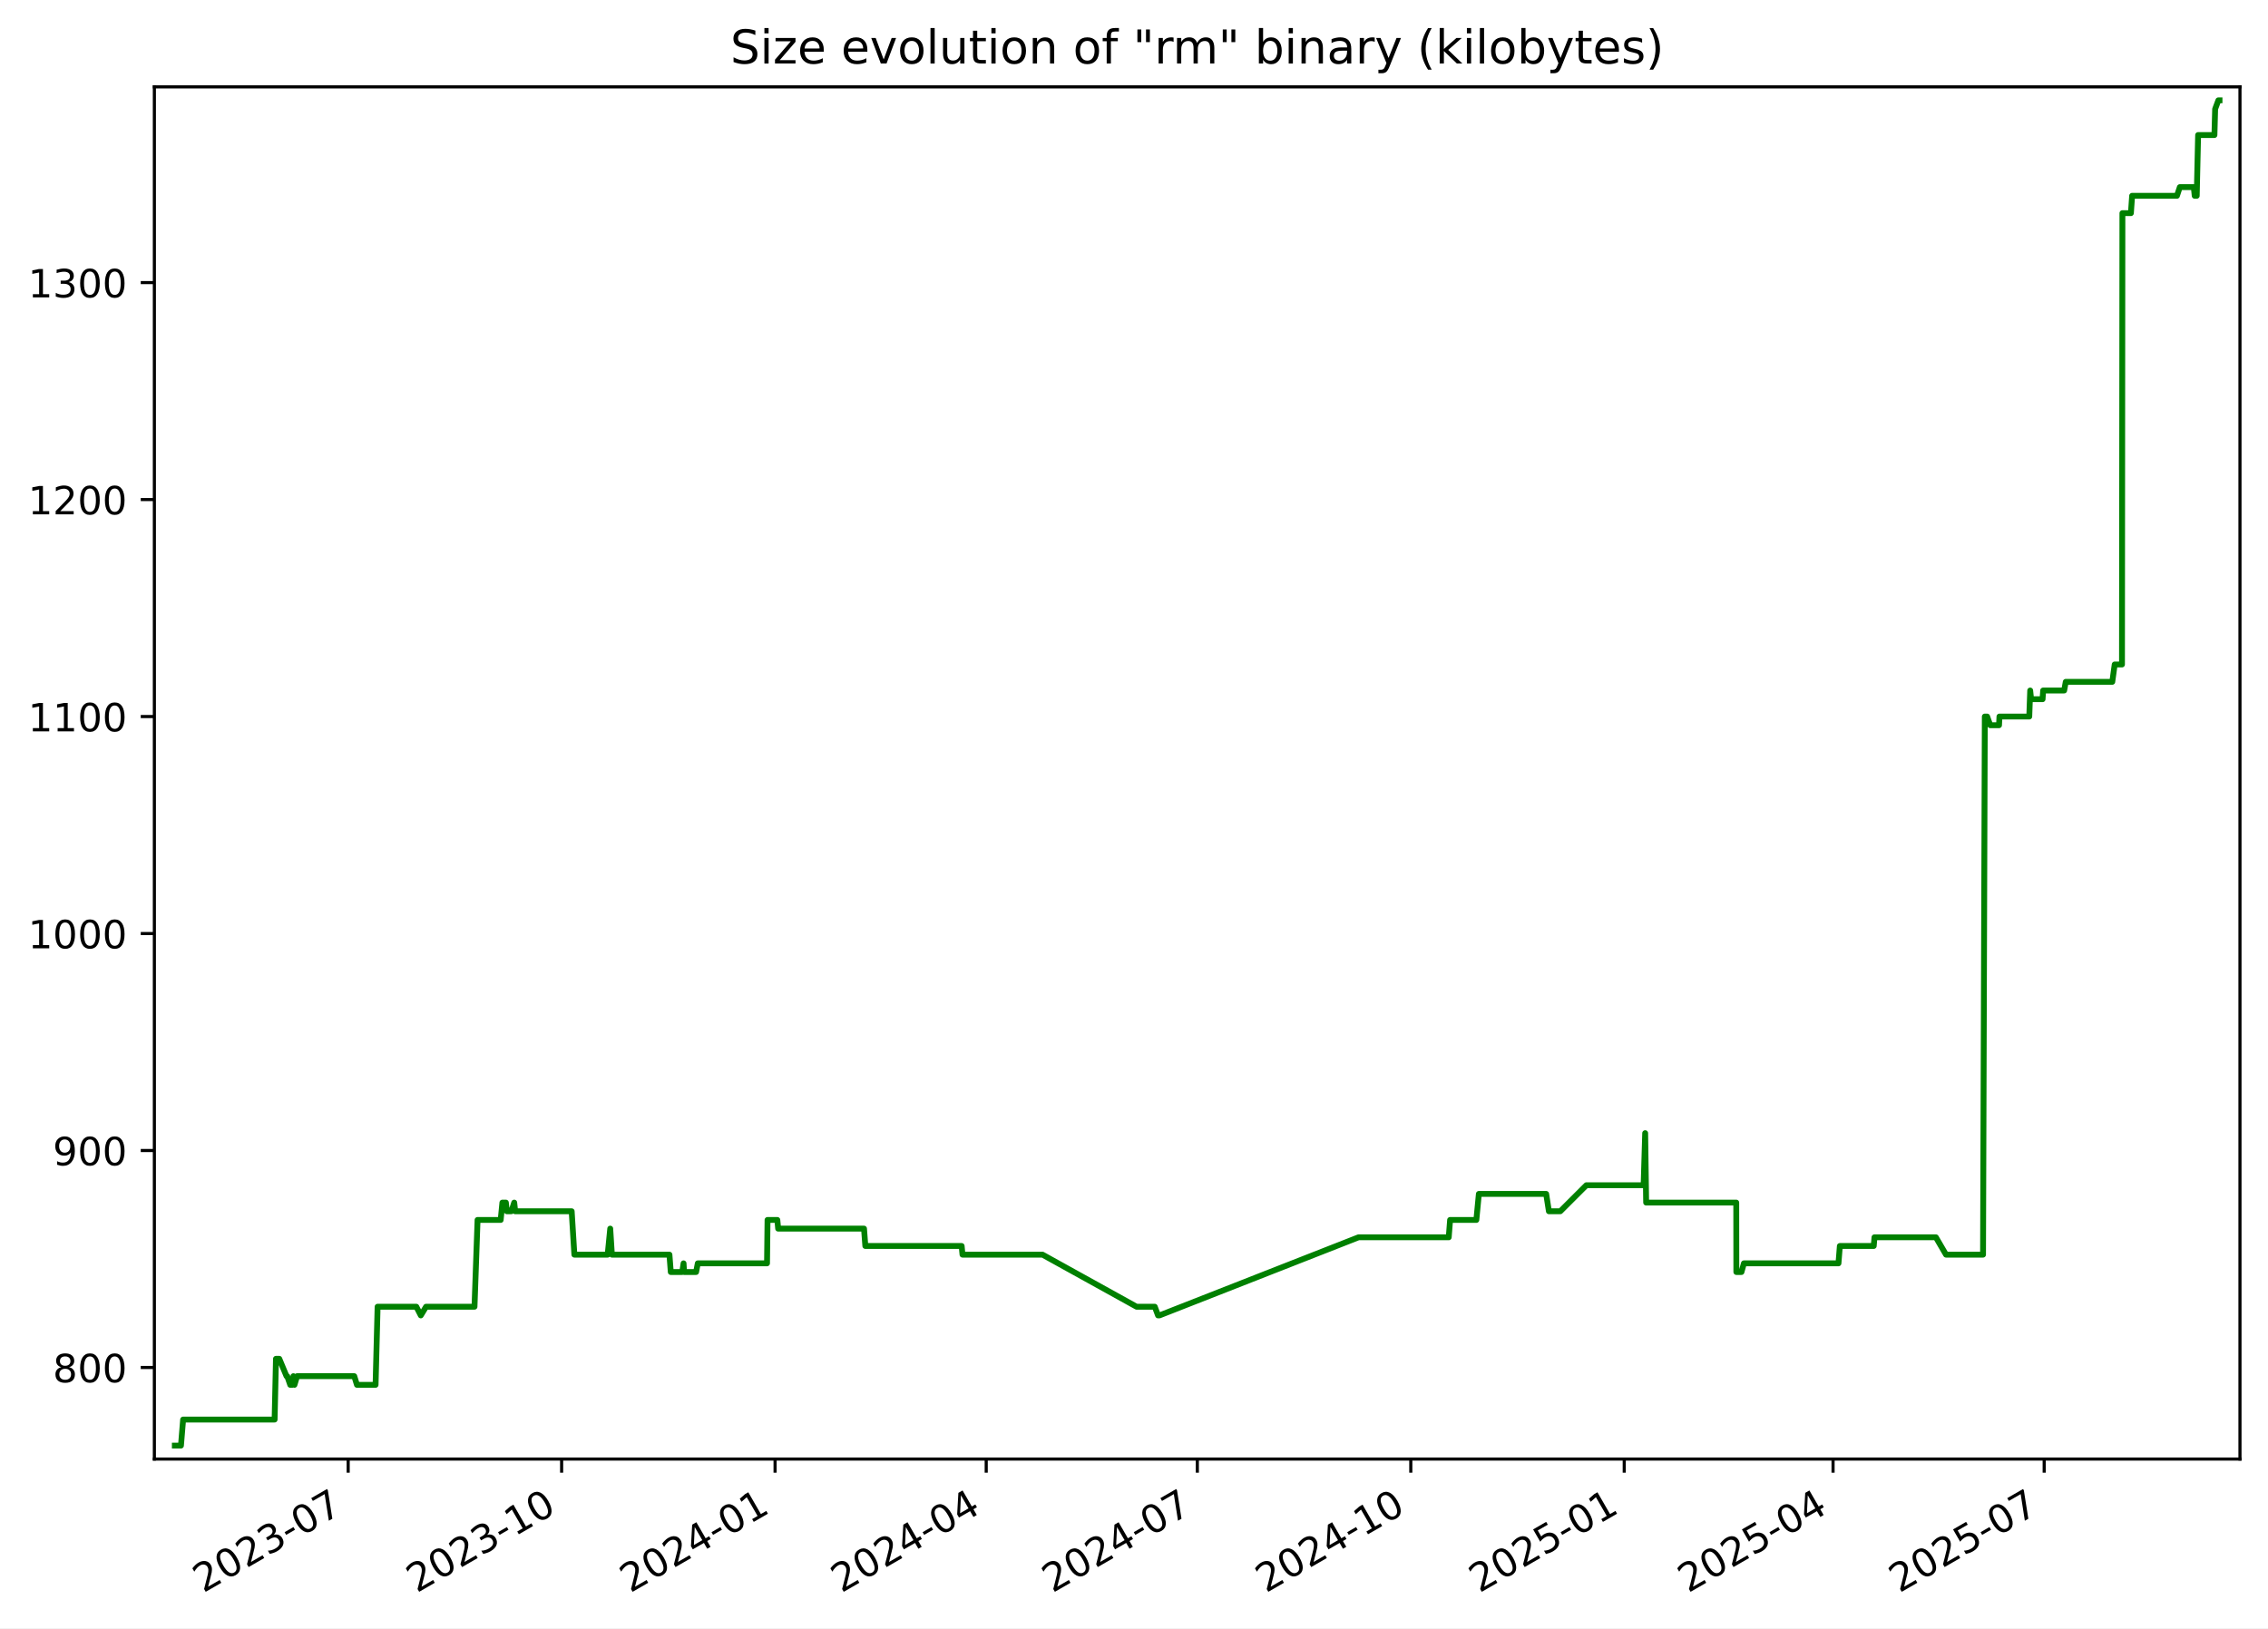
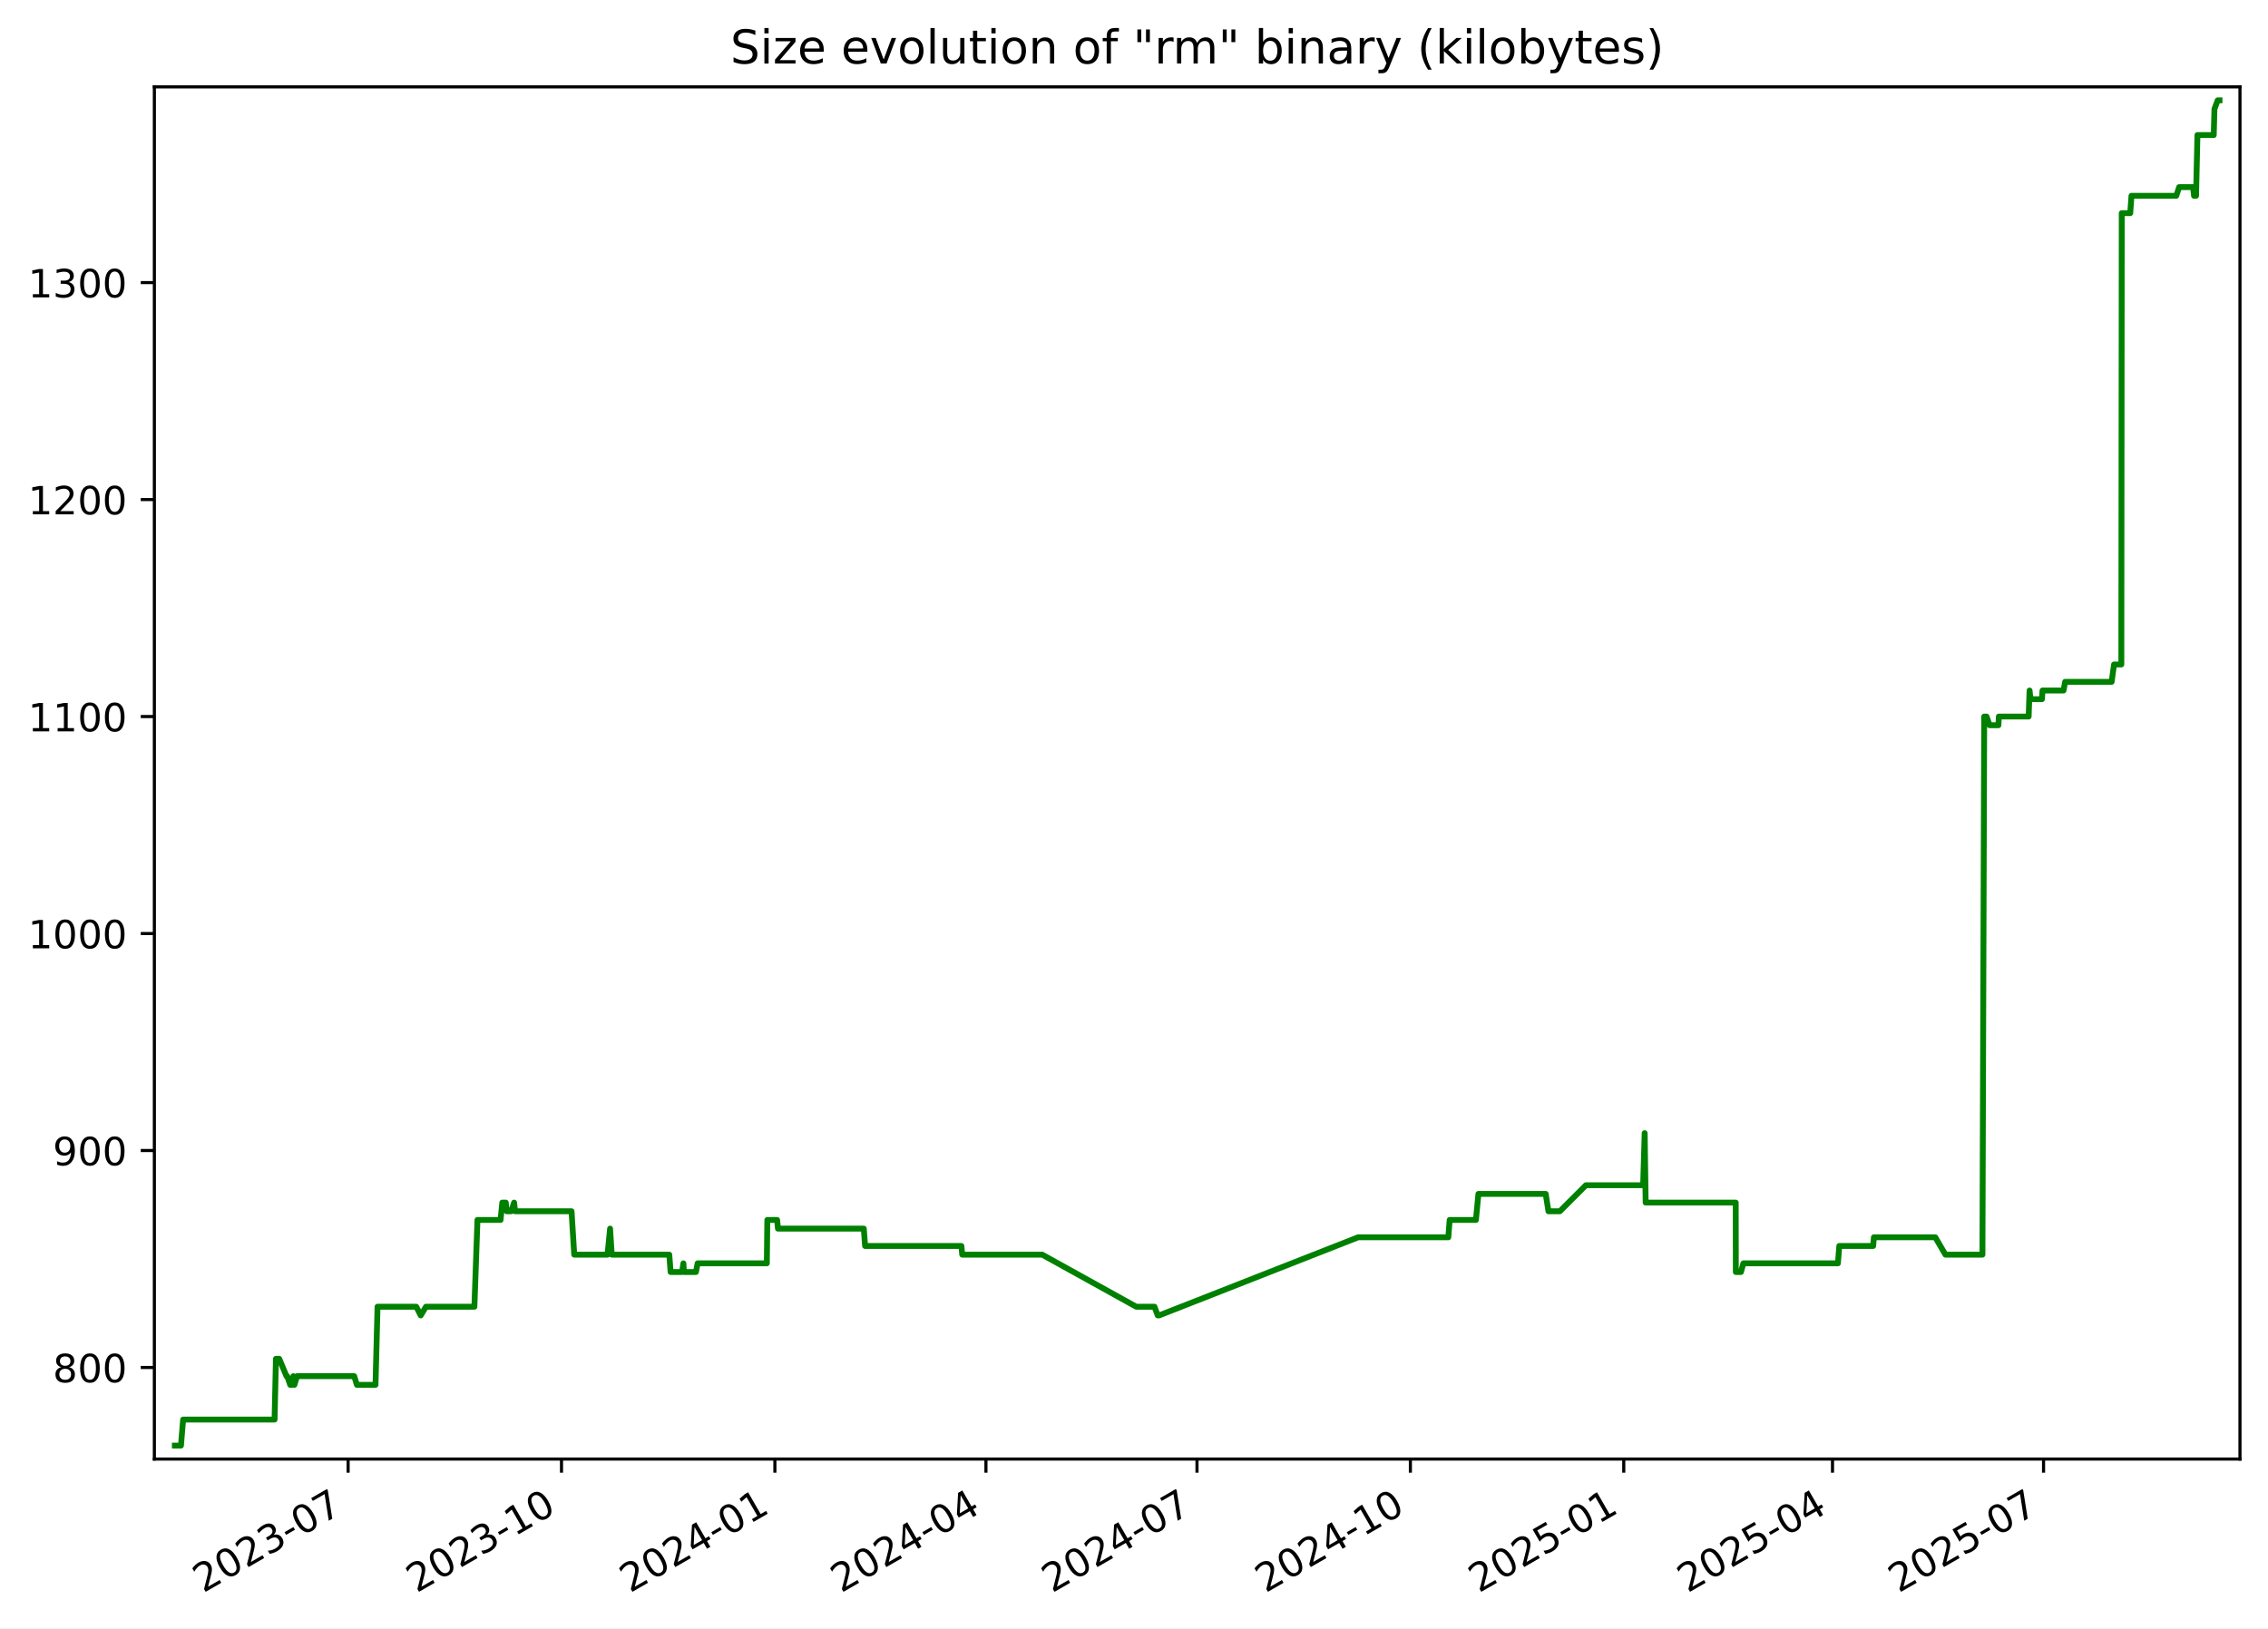
<svg xmlns="http://www.w3.org/2000/svg" xmlns:xlink="http://www.w3.org/1999/xlink" width="582.53pt" height="418.303pt" viewBox="0 0 582.53 418.303" version="1.1">
  <defs>
    <style type="text/css">*{stroke-linejoin: round; stroke-linecap: butt}</style>
  </defs>
  <g id="figure_1">
    <g id="patch_1">
      <path d="M -0 418.303  L 582.53 418.303  L 582.53 0  L -0 0  z " style="fill: #ffffff" />
    </g>
    <g id="axes_1">
      <g id="patch_2">
        <path d="M 39.65 374.83  L 575.33 374.83  L 575.33 22.318  L 39.65 22.318  z " style="fill: #ffffff" />
      </g>
      <g id="matplotlib.axis_1">
        <g id="xtick_1">
          <g id="line2d_1">
            <defs>
-               <path id="me00468f990" d="M 0 0  L 0 3.5  " style="stroke: #000000; stroke-width: 0.8" />
+               <path id="me34fbdc26d" d="M 0 0  L 0 3.5  " style="stroke: #000000; stroke-width: 0.8" />
            </defs>
            <g>
-               <use xlink:href="#me00468f990" x="89.429" y="374.83" style="stroke: #000000; stroke-width: 0.8" />
+               <use xlink:href="#me34fbdc26d" x="89.414" y="374.83" style="stroke: #000000; stroke-width: 0.8" />
            </g>
          </g>
          <g id="text_1">
-             <g transform="translate(52.20406 409.302) rotate(-30) scale(0.1 -0.1)">
+             <g transform="translate(52.18914 409.302) rotate(-30) scale(0.1 -0.1)">
              <defs>
                <path id="DejaVuSans-32" d="M 1228 531  L 3431 531  L 3431 0  L 469 0  L 469 531  Q 828 903 1448 1529  Q 2069 2156 2228 2338  Q 2531 2678 2651 2914  Q 2772 3150 2772 3378  Q 2772 3750 2511 3984  Q 2250 4219 1831 4219  Q 1534 4219 1204 4116  Q 875 4013 500 3803  L 500 4441  Q 881 4594 1212 4672  Q 1544 4750 1819 4750  Q 2544 4750 2975 4387  Q 3406 4025 3406 3419  Q 3406 3131 3298 2873  Q 3191 2616 2906 2266  Q 2828 2175 2409 1742  Q 1991 1309 1228 531  z " transform="scale(0.015625)" />
                <path id="DejaVuSans-30" d="M 2034 4250  Q 1547 4250 1301 3770  Q 1056 3291 1056 2328  Q 1056 1369 1301 889  Q 1547 409 2034 409  Q 2525 409 2770 889  Q 3016 1369 3016 2328  Q 3016 3291 2770 3770  Q 2525 4250 2034 4250  z M 2034 4750  Q 2819 4750 3233 4129  Q 3647 3509 3647 2328  Q 3647 1150 3233 529  Q 2819 -91 2034 -91  Q 1250 -91 836 529  Q 422 1150 422 2328  Q 422 3509 836 4129  Q 1250 4750 2034 4750  z " transform="scale(0.015625)" />
                <path id="DejaVuSans-33" d="M 2597 2516  Q 3050 2419 3304 2112  Q 3559 1806 3559 1356  Q 3559 666 3084 287  Q 2609 -91 1734 -91  Q 1441 -91 1130 -33  Q 819 25 488 141  L 488 750  Q 750 597 1062 519  Q 1375 441 1716 441  Q 2309 441 2620 675  Q 2931 909 2931 1356  Q 2931 1769 2642 2001  Q 2353 2234 1838 2234  L 1294 2234  L 1294 2753  L 1863 2753  Q 2328 2753 2575 2939  Q 2822 3125 2822 3475  Q 2822 3834 2567 4026  Q 2313 4219 1838 4219  Q 1578 4219 1281 4162  Q 984 4106 628 3988  L 628 4550  Q 988 4650 1302 4700  Q 1616 4750 1894 4750  Q 2613 4750 3031 4423  Q 3450 4097 3450 3541  Q 3450 3153 3228 2886  Q 3006 2619 2597 2516  z " transform="scale(0.015625)" />
                <path id="DejaVuSans-2d" d="M 313 2009  L 1997 2009  L 1997 1497  L 313 1497  L 313 2009  z " transform="scale(0.015625)" />
                <path id="DejaVuSans-37" d="M 525 4666  L 3525 4666  L 3525 4397  L 1831 0  L 1172 0  L 2766 4134  L 525 4134  L 525 4666  z " transform="scale(0.015625)" />
              </defs>
              <use xlink:href="#DejaVuSans-32" />
              <use xlink:href="#DejaVuSans-30" x="63.623" />
              <use xlink:href="#DejaVuSans-32" x="127.246" />
              <use xlink:href="#DejaVuSans-33" x="190.869" />
              <use xlink:href="#DejaVuSans-2d" x="254.492" />
              <use xlink:href="#DejaVuSans-30" x="290.576" />
              <use xlink:href="#DejaVuSans-37" x="354.199" />
            </g>
          </g>
        </g>
        <g id="xtick_2">
          <g id="line2d_2">
            <g>
-               <use xlink:href="#me00468f990" x="144.253" y="374.83" style="stroke: #000000; stroke-width: 0.8" />
+               <use xlink:href="#me34fbdc26d" x="144.22" y="374.83" style="stroke: #000000; stroke-width: 0.8" />
            </g>
          </g>
          <g id="text_2">
-             <g transform="translate(107.0283 409.302) rotate(-30) scale(0.1 -0.1)">
+             <g transform="translate(106.995 409.302) rotate(-30) scale(0.1 -0.1)">
              <defs>
                <path id="DejaVuSans-31" d="M 794 531  L 1825 531  L 1825 4091  L 703 3866  L 703 4441  L 1819 4666  L 2450 4666  L 2450 531  L 3481 531  L 3481 0  L 794 0  L 794 531  z " transform="scale(0.015625)" />
              </defs>
              <use xlink:href="#DejaVuSans-32" />
              <use xlink:href="#DejaVuSans-30" x="63.623" />
              <use xlink:href="#DejaVuSans-32" x="127.246" />
              <use xlink:href="#DejaVuSans-33" x="190.869" />
              <use xlink:href="#DejaVuSans-2d" x="254.492" />
              <use xlink:href="#DejaVuSans-31" x="290.576" />
              <use xlink:href="#DejaVuSans-30" x="354.199" />
            </g>
          </g>
        </g>
        <g id="xtick_3">
          <g id="line2d_3">
            <g>
-               <use xlink:href="#me00468f990" x="199.077" y="374.83" style="stroke: #000000; stroke-width: 0.8" />
+               <use xlink:href="#me34fbdc26d" x="199.026" y="374.83" style="stroke: #000000; stroke-width: 0.8" />
            </g>
          </g>
          <g id="text_3">
-             <g transform="translate(161.8524 409.302) rotate(-30) scale(0.1 -0.1)">
+             <g transform="translate(161.8008 409.302) rotate(-30) scale(0.1 -0.1)">
              <defs>
                <path id="DejaVuSans-34" d="M 2419 4116  L 825 1625  L 2419 1625  L 2419 4116  z M 2253 4666  L 3047 4666  L 3047 1625  L 3713 1625  L 3713 1100  L 3047 1100  L 3047 0  L 2419 0  L 2419 1100  L 313 1100  L 313 1709  L 2253 4666  z " transform="scale(0.015625)" />
              </defs>
              <use xlink:href="#DejaVuSans-32" />
              <use xlink:href="#DejaVuSans-30" x="63.623" />
              <use xlink:href="#DejaVuSans-32" x="127.246" />
              <use xlink:href="#DejaVuSans-34" x="190.869" />
              <use xlink:href="#DejaVuSans-2d" x="254.492" />
              <use xlink:href="#DejaVuSans-30" x="290.576" />
              <use xlink:href="#DejaVuSans-31" x="354.199" />
            </g>
          </g>
        </g>
        <g id="xtick_4">
          <g id="line2d_4">
            <g>
-               <use xlink:href="#me00468f990" x="253.306" y="374.83" style="stroke: #000000; stroke-width: 0.8" />
+               <use xlink:href="#me34fbdc26d" x="253.236" y="374.83" style="stroke: #000000; stroke-width: 0.8" />
            </g>
          </g>
          <g id="text_4">
-             <g transform="translate(216.0807 409.302) rotate(-30) scale(0.1 -0.1)">
+             <g transform="translate(216.0109 409.302) rotate(-30) scale(0.1 -0.1)">
              <use xlink:href="#DejaVuSans-32" />
              <use xlink:href="#DejaVuSans-30" x="63.623" />
              <use xlink:href="#DejaVuSans-32" x="127.246" />
              <use xlink:href="#DejaVuSans-34" x="190.869" />
              <use xlink:href="#DejaVuSans-2d" x="254.492" />
              <use xlink:href="#DejaVuSans-30" x="290.576" />
              <use xlink:href="#DejaVuSans-34" x="354.199" />
            </g>
          </g>
        </g>
        <g id="xtick_5">
          <g id="line2d_5">
            <g>
-               <use xlink:href="#me00468f990" x="307.534" y="374.83" style="stroke: #000000; stroke-width: 0.8" />
+               <use xlink:href="#me34fbdc26d" x="307.446" y="374.83" style="stroke: #000000; stroke-width: 0.8" />
            </g>
          </g>
          <g id="text_5">
-             <g transform="translate(270.309 409.302) rotate(-30) scale(0.1 -0.1)">
+             <g transform="translate(270.221 409.302) rotate(-30) scale(0.1 -0.1)">
              <use xlink:href="#DejaVuSans-32" />
              <use xlink:href="#DejaVuSans-30" x="63.623" />
              <use xlink:href="#DejaVuSans-32" x="127.246" />
              <use xlink:href="#DejaVuSans-34" x="190.869" />
              <use xlink:href="#DejaVuSans-2d" x="254.492" />
              <use xlink:href="#DejaVuSans-30" x="290.576" />
              <use xlink:href="#DejaVuSans-37" x="354.199" />
            </g>
          </g>
        </g>
        <g id="xtick_6">
          <g id="line2d_6">
            <g>
-               <use xlink:href="#me00468f990" x="362.358" y="374.83" style="stroke: #000000; stroke-width: 0.8" />
+               <use xlink:href="#me34fbdc26d" x="362.252" y="374.83" style="stroke: #000000; stroke-width: 0.8" />
            </g>
          </g>
          <g id="text_6">
-             <g transform="translate(325.1332 409.302) rotate(-30) scale(0.1 -0.1)">
+             <g transform="translate(325.0268 409.302) rotate(-30) scale(0.1 -0.1)">
              <use xlink:href="#DejaVuSans-32" />
              <use xlink:href="#DejaVuSans-30" x="63.623" />
              <use xlink:href="#DejaVuSans-32" x="127.246" />
              <use xlink:href="#DejaVuSans-34" x="190.869" />
              <use xlink:href="#DejaVuSans-2d" x="254.492" />
              <use xlink:href="#DejaVuSans-31" x="290.576" />
              <use xlink:href="#DejaVuSans-30" x="354.199" />
            </g>
          </g>
        </g>
        <g id="xtick_7">
          <g id="line2d_7">
            <g>
-               <use xlink:href="#me00468f990" x="417.182" y="374.83" style="stroke: #000000; stroke-width: 0.8" />
+               <use xlink:href="#me34fbdc26d" x="417.057" y="374.83" style="stroke: #000000; stroke-width: 0.8" />
            </g>
          </g>
          <g id="text_7">
-             <g transform="translate(379.9574 409.302) rotate(-30) scale(0.1 -0.1)">
+             <g transform="translate(379.8326 409.302) rotate(-30) scale(0.1 -0.1)">
              <defs>
                <path id="DejaVuSans-35" d="M 691 4666  L 3169 4666  L 3169 4134  L 1269 4134  L 1269 2991  Q 1406 3038 1543 3061  Q 1681 3084 1819 3084  Q 2600 3084 3056 2656  Q 3513 2228 3513 1497  Q 3513 744 3044 326  Q 2575 -91 1722 -91  Q 1428 -91 1123 -41  Q 819 9 494 109  L 494 744  Q 775 591 1075 516  Q 1375 441 1709 441  Q 2250 441 2565 725  Q 2881 1009 2881 1497  Q 2881 1984 2565 2268  Q 2250 2553 1709 2553  Q 1456 2553 1204 2497  Q 953 2441 691 2322  L 691 4666  z " transform="scale(0.015625)" />
              </defs>
              <use xlink:href="#DejaVuSans-32" />
              <use xlink:href="#DejaVuSans-30" x="63.623" />
              <use xlink:href="#DejaVuSans-32" x="127.246" />
              <use xlink:href="#DejaVuSans-35" x="190.869" />
              <use xlink:href="#DejaVuSans-2d" x="254.492" />
              <use xlink:href="#DejaVuSans-30" x="290.576" />
              <use xlink:href="#DejaVuSans-31" x="354.199" />
            </g>
          </g>
        </g>
        <g id="xtick_8">
          <g id="line2d_8">
            <g>
-               <use xlink:href="#me00468f990" x="470.815" y="374.83" style="stroke: #000000; stroke-width: 0.8" />
+               <use xlink:href="#me34fbdc26d" x="470.672" y="374.83" style="stroke: #000000; stroke-width: 0.8" />
            </g>
          </g>
          <g id="text_8">
-             <g transform="translate(433.5897 409.302) rotate(-30) scale(0.1 -0.1)">
+             <g transform="translate(433.447 409.302) rotate(-30) scale(0.1 -0.1)">
              <use xlink:href="#DejaVuSans-32" />
              <use xlink:href="#DejaVuSans-30" x="63.623" />
              <use xlink:href="#DejaVuSans-32" x="127.246" />
              <use xlink:href="#DejaVuSans-35" x="190.869" />
              <use xlink:href="#DejaVuSans-2d" x="254.492" />
              <use xlink:href="#DejaVuSans-30" x="290.576" />
              <use xlink:href="#DejaVuSans-34" x="354.199" />
            </g>
          </g>
        </g>
        <g id="xtick_9">
          <g id="line2d_9">
            <g>
-               <use xlink:href="#me00468f990" x="525.043" y="374.83" style="stroke: #000000; stroke-width: 0.8" />
+               <use xlink:href="#me34fbdc26d" x="524.882" y="374.83" style="stroke: #000000; stroke-width: 0.8" />
            </g>
          </g>
          <g id="text_9">
-             <g transform="translate(487.818 409.302) rotate(-30) scale(0.1 -0.1)">
+             <g transform="translate(487.6571 409.302) rotate(-30) scale(0.1 -0.1)">
              <use xlink:href="#DejaVuSans-32" />
              <use xlink:href="#DejaVuSans-30" x="63.623" />
              <use xlink:href="#DejaVuSans-32" x="127.246" />
              <use xlink:href="#DejaVuSans-35" x="190.869" />
              <use xlink:href="#DejaVuSans-2d" x="254.492" />
              <use xlink:href="#DejaVuSans-30" x="290.576" />
              <use xlink:href="#DejaVuSans-37" x="354.199" />
            </g>
          </g>
        </g>
      </g>
      <g id="matplotlib.axis_2">
        <g id="ytick_1">
          <g id="line2d_10">
            <defs>
-               <path id="m451178d570" d="M 0 0  L -3.5 0  " style="stroke: #000000; stroke-width: 0.8" />
+               <path id="mb8cbf8adf1" d="M 0 0  L -3.5 0  " style="stroke: #000000; stroke-width: 0.8" />
            </defs>
            <g>
-               <use xlink:href="#m451178d570" x="39.65" y="351.307" style="stroke: #000000; stroke-width: 0.8" />
+               <use xlink:href="#mb8cbf8adf1" x="39.65" y="351.307" style="stroke: #000000; stroke-width: 0.8" />
            </g>
          </g>
          <g id="text_10">
            <g transform="translate(13.5625 355.1062) scale(0.1 -0.1)">
              <defs>
                <path id="DejaVuSans-38" d="M 2034 2216  Q 1584 2216 1326 1975  Q 1069 1734 1069 1313  Q 1069 891 1326 650  Q 1584 409 2034 409  Q 2484 409 2743 651  Q 3003 894 3003 1313  Q 3003 1734 2745 1975  Q 2488 2216 2034 2216  z M 1403 2484  Q 997 2584 770 2862  Q 544 3141 544 3541  Q 544 4100 942 4425  Q 1341 4750 2034 4750  Q 2731 4750 3128 4425  Q 3525 4100 3525 3541  Q 3525 3141 3298 2862  Q 3072 2584 2669 2484  Q 3125 2378 3379 2068  Q 3634 1759 3634 1313  Q 3634 634 3220 271  Q 2806 -91 2034 -91  Q 1263 -91 848 271  Q 434 634 434 1313  Q 434 1759 690 2068  Q 947 2378 1403 2484  z M 1172 3481  Q 1172 3119 1398 2916  Q 1625 2713 2034 2713  Q 2441 2713 2670 2916  Q 2900 3119 2900 3481  Q 2900 3844 2670 4047  Q 2441 4250 2034 4250  Q 1625 4250 1398 4047  Q 1172 3844 1172 3481  z " transform="scale(0.015625)" />
              </defs>
              <use xlink:href="#DejaVuSans-38" />
              <use xlink:href="#DejaVuSans-30" x="63.623" />
              <use xlink:href="#DejaVuSans-30" x="127.246" />
            </g>
          </g>
        </g>
        <g id="ytick_2">
          <g id="line2d_11">
            <g>
-               <use xlink:href="#m451178d570" x="39.65" y="295.565" style="stroke: #000000; stroke-width: 0.8" />
+               <use xlink:href="#mb8cbf8adf1" x="39.65" y="295.565" style="stroke: #000000; stroke-width: 0.8" />
            </g>
          </g>
          <g id="text_11">
            <g transform="translate(13.5625 299.3643) scale(0.1 -0.1)">
              <defs>
                <path id="DejaVuSans-39" d="M 703 97  L 703 672  Q 941 559 1184 500  Q 1428 441 1663 441  Q 2288 441 2617 861  Q 2947 1281 2994 2138  Q 2813 1869 2534 1725  Q 2256 1581 1919 1581  Q 1219 1581 811 2004  Q 403 2428 403 3163  Q 403 3881 828 4315  Q 1253 4750 1959 4750  Q 2769 4750 3195 4129  Q 3622 3509 3622 2328  Q 3622 1225 3098 567  Q 2575 -91 1691 -91  Q 1453 -91 1209 -44  Q 966 3 703 97  z M 1959 2075  Q 2384 2075 2632 2365  Q 2881 2656 2881 3163  Q 2881 3666 2632 3958  Q 2384 4250 1959 4250  Q 1534 4250 1286 3958  Q 1038 3666 1038 3163  Q 1038 2656 1286 2365  Q 1534 2075 1959 2075  z " transform="scale(0.015625)" />
              </defs>
              <use xlink:href="#DejaVuSans-39" />
              <use xlink:href="#DejaVuSans-30" x="63.623" />
              <use xlink:href="#DejaVuSans-30" x="127.246" />
            </g>
          </g>
        </g>
        <g id="ytick_3">
          <g id="line2d_12">
            <g>
-               <use xlink:href="#m451178d570" x="39.65" y="239.823" style="stroke: #000000; stroke-width: 0.8" />
+               <use xlink:href="#mb8cbf8adf1" x="39.65" y="239.823" style="stroke: #000000; stroke-width: 0.8" />
            </g>
          </g>
          <g id="text_12">
            <g transform="translate(7.2 243.6224) scale(0.1 -0.1)">
              <use xlink:href="#DejaVuSans-31" />
              <use xlink:href="#DejaVuSans-30" x="63.623" />
              <use xlink:href="#DejaVuSans-30" x="127.246" />
              <use xlink:href="#DejaVuSans-30" x="190.869" />
            </g>
          </g>
        </g>
        <g id="ytick_4">
          <g id="line2d_13">
            <g>
-               <use xlink:href="#m451178d570" x="39.65" y="184.081" style="stroke: #000000; stroke-width: 0.8" />
+               <use xlink:href="#mb8cbf8adf1" x="39.65" y="184.081" style="stroke: #000000; stroke-width: 0.8" />
            </g>
          </g>
          <g id="text_13">
            <g transform="translate(7.2 187.8804) scale(0.1 -0.1)">
              <use xlink:href="#DejaVuSans-31" />
              <use xlink:href="#DejaVuSans-31" x="63.623" />
              <use xlink:href="#DejaVuSans-30" x="127.246" />
              <use xlink:href="#DejaVuSans-30" x="190.869" />
            </g>
          </g>
        </g>
        <g id="ytick_5">
          <g id="line2d_14">
            <g>
-               <use xlink:href="#m451178d570" x="39.65" y="128.339" style="stroke: #000000; stroke-width: 0.8" />
+               <use xlink:href="#mb8cbf8adf1" x="39.65" y="128.339" style="stroke: #000000; stroke-width: 0.8" />
            </g>
          </g>
          <g id="text_14">
            <g transform="translate(7.2 132.1385) scale(0.1 -0.1)">
              <use xlink:href="#DejaVuSans-31" />
              <use xlink:href="#DejaVuSans-32" x="63.623" />
              <use xlink:href="#DejaVuSans-30" x="127.246" />
              <use xlink:href="#DejaVuSans-30" x="190.869" />
            </g>
          </g>
        </g>
        <g id="ytick_6">
          <g id="line2d_15">
            <g>
-               <use xlink:href="#m451178d570" x="39.65" y="72.597" style="stroke: #000000; stroke-width: 0.8" />
+               <use xlink:href="#mb8cbf8adf1" x="39.65" y="72.597" style="stroke: #000000; stroke-width: 0.8" />
            </g>
          </g>
          <g id="text_15">
            <g transform="translate(7.2 76.39657) scale(0.1 -0.1)">
              <use xlink:href="#DejaVuSans-31" />
              <use xlink:href="#DejaVuSans-33" x="63.623" />
              <use xlink:href="#DejaVuSans-30" x="127.246" />
              <use xlink:href="#DejaVuSans-30" x="190.869" />
            </g>
          </g>
        </g>
      </g>
      <g id="line2d_16">
-         <path d="M 44.902 371.374  L 46.479 371.374  L 47.031 364.685  L 70.534 364.685  L 70.883 349.077  L 71.735 349.077  L 73.592 353.537  L 73.774 353.537  L 74.548 355.766  L 75.079 355.766  L 75.358 353.537  L 75.631 355.766  L 76.306 353.537  L 90.991 353.537  L 91.682 355.766  L 96.466 355.766  L 96.985 335.699  L 106.936 335.699  L 108.079 337.929  L 109.43 335.699  L 121.875 335.699  L 122.66 313.403  L 128.599 313.403  L 129.036 308.943  L 129.93 308.943  L 130.184 311.173  L 131.346 311.173  L 132.076 308.943  L 132.322 311.173  L 146.834 311.173  L 147.525 322.321  L 156.077 322.321  L 156.737 315.632  L 157.161 322.321  L 171.944 322.321  L 172.285 326.781  L 175.235 326.781  L 175.571 324.551  L 175.702 326.781  L 178.792 326.781  L 179.226 324.551  L 197.009 324.551  L 197.138 313.403  L 199.658 313.403  L 199.865 315.632  L 221.922 315.632  L 222.257 320.092  L 247 320.092  L 247.212 322.321  L 267.775 322.321  L 291.928 335.699  L 296.602 335.699  L 297.441 337.929  L 297.804 337.929  L 348.941 317.862  L 372.105 317.862  L 372.452 313.403  L 379.198 313.403  L 379.842 306.713  L 397.131 306.713  L 397.83 311.173  L 400.764 311.173  L 407.458 304.484  L 422.161 304.484  L 422.559 291.106  L 422.809 308.943  L 445.951 308.943  L 445.975 326.781  L 447.293 326.781  L 447.919 324.551  L 472.208 324.551  L 472.559 320.092  L 481.268 320.092  L 481.45 317.862  L 497.227 317.862  L 499.831 322.321  L 509.341 322.321  L 509.793 184.081  L 510.395 184.081  L 511.191 186.311  L 513.446 186.311  L 513.554 184.081  L 521.212 184.081  L 521.451 177.392  L 521.681 179.622  L 524.633 179.622  L 524.773 177.392  L 530.175 177.392  L 530.584 175.163  L 542.536 175.163  L 543.153 170.703  L 545.028 170.703  L 545.135 54.76  L 547.317 54.76  L 547.631 50.301  L 559.143 50.301  L 559.887 48.071  L 563.475 48.071  L 563.701 50.301  L 564.226 50.301  L 564.58 34.693  L 568.772 34.693  L 568.952 28.004  L 569.784 25.774  L 570.078 25.774  L 570.078 25.774  " clip-path="url(#p4c357aac65)" style="fill: none; stroke: #008000; stroke-width: 1.5; stroke-linecap: square" />
+         <path d="M 44.902 371.374  L 46.479 371.374  L 47.03 364.685  L 70.526 364.685  L 70.874 349.077  L 71.726 349.077  L 73.582 353.537  L 73.765 353.537  L 74.539 355.766  L 75.069 355.766  L 75.348 353.537  L 75.621 355.766  L 76.296 353.537  L 90.975 353.537  L 91.666 355.766  L 96.449 355.766  L 96.968 335.699  L 106.916 335.699  L 108.058 337.929  L 109.408 335.699  L 121.85 335.699  L 122.634 313.403  L 128.571 313.403  L 129.008 308.943  L 129.902 308.943  L 130.155 311.173  L 131.317 311.173  L 132.046 308.943  L 132.292 311.173  L 146.799 311.173  L 147.49 322.321  L 156.039 322.321  L 156.699 315.632  L 157.123 322.321  L 171.902 322.321  L 172.243 326.781  L 175.192 326.781  L 175.528 324.551  L 175.659 326.781  L 178.748 326.781  L 179.181 324.551  L 196.958 324.551  L 197.087 313.403  L 199.607 313.403  L 199.813 315.632  L 221.863 315.632  L 222.197 320.092  L 246.933 320.092  L 247.144 322.321  L 267.7 322.321  L 291.845 335.699  L 296.518 335.699  L 297.357 337.929  L 297.719 337.929  L 348.839 317.862  L 371.995 317.862  L 372.342 313.403  L 379.086 313.403  L 379.73 306.713  L 397.013 306.713  L 397.712 311.173  L 400.645 311.173  L 407.336 304.484  L 422.035 304.484  L 422.432 291.106  L 422.682 308.943  L 445.817 308.943  L 445.841 326.781  L 447.158 326.781  L 447.784 324.551  L 472.065 324.551  L 472.416 320.092  L 481.121 320.092  L 481.303 317.862  L 497.076 317.862  L 499.679 322.321  L 509.185 322.321  L 509.638 184.081  L 510.239 184.081  L 511.034 186.311  L 513.289 186.311  L 513.397 184.081  L 521.052 184.081  L 521.291 177.392  L 521.522 179.622  L 524.472 179.622  L 524.612 177.392  L 530.012 177.392  L 530.422 175.163  L 542.369 175.163  L 542.986 170.703  L 544.861 170.703  L 544.967 54.76  L 547.148 54.76  L 547.462 50.301  L 558.971 50.301  L 559.714 48.071  L 563.301 48.071  L 563.527 50.301  L 564.052 50.301  L 564.406 34.693  L 568.597 34.693  L 568.776 28.004  L 569.608 25.774  L 570.078 25.774  L 570.078 25.774  " clip-path="url(#p6fcaf6cf39)" style="fill: none; stroke: #008000; stroke-width: 1.5; stroke-linecap: square" />
      </g>
      <g id="patch_3">
        <path d="M 39.65 374.83  L 39.65 22.318  " style="fill: none; stroke: #000000; stroke-width: 0.8; stroke-linejoin: miter; stroke-linecap: square" />
      </g>
      <g id="patch_4">
        <path d="M 575.33 374.83  L 575.33 22.318  " style="fill: none; stroke: #000000; stroke-width: 0.8; stroke-linejoin: miter; stroke-linecap: square" />
      </g>
      <g id="patch_5">
        <path d="M 39.65 374.83  L 575.33 374.83  " style="fill: none; stroke: #000000; stroke-width: 0.8; stroke-linejoin: miter; stroke-linecap: square" />
      </g>
      <g id="patch_6">
        <path d="M 39.65 22.318  L 575.33 22.318  " style="fill: none; stroke: #000000; stroke-width: 0.8; stroke-linejoin: miter; stroke-linecap: square" />
      </g>
      <g id="text_16">
        <g transform="translate(187.5884 16.31812) scale(0.12 -0.12)">
          <defs>
            <path id="DejaVuSans-53" d="M 3425 4513  L 3425 3897  Q 3066 4069 2747 4153  Q 2428 4238 2131 4238  Q 1616 4238 1336 4038  Q 1056 3838 1056 3469  Q 1056 3159 1242 3001  Q 1428 2844 1947 2747  L 2328 2669  Q 3034 2534 3370 2195  Q 3706 1856 3706 1288  Q 3706 609 3251 259  Q 2797 -91 1919 -91  Q 1588 -91 1214 -16  Q 841 59 441 206  L 441 856  Q 825 641 1194 531  Q 1563 422 1919 422  Q 2459 422 2753 634  Q 3047 847 3047 1241  Q 3047 1584 2836 1778  Q 2625 1972 2144 2069  L 1759 2144  Q 1053 2284 737 2584  Q 422 2884 422 3419  Q 422 4038 858 4394  Q 1294 4750 2059 4750  Q 2388 4750 2728 4690  Q 3069 4631 3425 4513  z " transform="scale(0.015625)" />
            <path id="DejaVuSans-69" d="M 603 3500  L 1178 3500  L 1178 0  L 603 0  L 603 3500  z M 603 4863  L 1178 4863  L 1178 4134  L 603 4134  L 603 4863  z " transform="scale(0.015625)" />
            <path id="DejaVuSans-7a" d="M 353 3500  L 3084 3500  L 3084 2975  L 922 459  L 3084 459  L 3084 0  L 275 0  L 275 525  L 2438 3041  L 353 3041  L 353 3500  z " transform="scale(0.015625)" />
            <path id="DejaVuSans-65" d="M 3597 1894  L 3597 1613  L 953 1613  Q 991 1019 1311 708  Q 1631 397 2203 397  Q 2534 397 2845 478  Q 3156 559 3463 722  L 3463 178  Q 3153 47 2828 -22  Q 2503 -91 2169 -91  Q 1331 -91 842 396  Q 353 884 353 1716  Q 353 2575 817 3079  Q 1281 3584 2069 3584  Q 2775 3584 3186 3129  Q 3597 2675 3597 1894  z M 3022 2063  Q 3016 2534 2758 2815  Q 2500 3097 2075 3097  Q 1594 3097 1305 2825  Q 1016 2553 972 2059  L 3022 2063  z " transform="scale(0.015625)" />
            <path id="DejaVuSans-20" transform="scale(0.015625)" />
            <path id="DejaVuSans-76" d="M 191 3500  L 800 3500  L 1894 563  L 2988 3500  L 3597 3500  L 2284 0  L 1503 0  L 191 3500  z " transform="scale(0.015625)" />
            <path id="DejaVuSans-6f" d="M 1959 3097  Q 1497 3097 1228 2736  Q 959 2375 959 1747  Q 959 1119 1226 758  Q 1494 397 1959 397  Q 2419 397 2687 759  Q 2956 1122 2956 1747  Q 2956 2369 2687 2733  Q 2419 3097 1959 3097  z M 1959 3584  Q 2709 3584 3137 3096  Q 3566 2609 3566 1747  Q 3566 888 3137 398  Q 2709 -91 1959 -91  Q 1206 -91 779 398  Q 353 888 353 1747  Q 353 2609 779 3096  Q 1206 3584 1959 3584  z " transform="scale(0.015625)" />
            <path id="DejaVuSans-6c" d="M 603 4863  L 1178 4863  L 1178 0  L 603 0  L 603 4863  z " transform="scale(0.015625)" />
            <path id="DejaVuSans-75" d="M 544 1381  L 544 3500  L 1119 3500  L 1119 1403  Q 1119 906 1312 657  Q 1506 409 1894 409  Q 2359 409 2629 706  Q 2900 1003 2900 1516  L 2900 3500  L 3475 3500  L 3475 0  L 2900 0  L 2900 538  Q 2691 219 2414 64  Q 2138 -91 1772 -91  Q 1169 -91 856 284  Q 544 659 544 1381  z M 1991 3584  L 1991 3584  z " transform="scale(0.015625)" />
            <path id="DejaVuSans-74" d="M 1172 4494  L 1172 3500  L 2356 3500  L 2356 3053  L 1172 3053  L 1172 1153  Q 1172 725 1289 603  Q 1406 481 1766 481  L 2356 481  L 2356 0  L 1766 0  Q 1100 0 847 248  Q 594 497 594 1153  L 594 3053  L 172 3053  L 172 3500  L 594 3500  L 594 4494  L 1172 4494  z " transform="scale(0.015625)" />
            <path id="DejaVuSans-6e" d="M 3513 2113  L 3513 0  L 2938 0  L 2938 2094  Q 2938 2591 2744 2837  Q 2550 3084 2163 3084  Q 1697 3084 1428 2787  Q 1159 2491 1159 1978  L 1159 0  L 581 0  L 581 3500  L 1159 3500  L 1159 2956  Q 1366 3272 1645 3428  Q 1925 3584 2291 3584  Q 2894 3584 3203 3211  Q 3513 2838 3513 2113  z " transform="scale(0.015625)" />
            <path id="DejaVuSans-66" d="M 2375 4863  L 2375 4384  L 1825 4384  Q 1516 4384 1395 4259  Q 1275 4134 1275 3809  L 1275 3500  L 2222 3500  L 2222 3053  L 1275 3053  L 1275 0  L 697 0  L 697 3053  L 147 3053  L 147 3500  L 697 3500  L 697 3744  Q 697 4328 969 4595  Q 1241 4863 1831 4863  L 2375 4863  z " transform="scale(0.015625)" />
            <path id="DejaVuSans-22" d="M 1147 4666  L 1147 2931  L 616 2931  L 616 4666  L 1147 4666  z M 2328 4666  L 2328 2931  L 1797 2931  L 1797 4666  L 2328 4666  z " transform="scale(0.015625)" />
            <path id="DejaVuSans-72" d="M 2631 2963  Q 2534 3019 2420 3045  Q 2306 3072 2169 3072  Q 1681 3072 1420 2755  Q 1159 2438 1159 1844  L 1159 0  L 581 0  L 581 3500  L 1159 3500  L 1159 2956  Q 1341 3275 1631 3429  Q 1922 3584 2338 3584  Q 2397 3584 2469 3576  Q 2541 3569 2628 3553  L 2631 2963  z " transform="scale(0.015625)" />
            <path id="DejaVuSans-6d" d="M 3328 2828  Q 3544 3216 3844 3400  Q 4144 3584 4550 3584  Q 5097 3584 5394 3201  Q 5691 2819 5691 2113  L 5691 0  L 5113 0  L 5113 2094  Q 5113 2597 4934 2840  Q 4756 3084 4391 3084  Q 3944 3084 3684 2787  Q 3425 2491 3425 1978  L 3425 0  L 2847 0  L 2847 2094  Q 2847 2600 2669 2842  Q 2491 3084 2119 3084  Q 1678 3084 1418 2786  Q 1159 2488 1159 1978  L 1159 0  L 581 0  L 581 3500  L 1159 3500  L 1159 2956  Q 1356 3278 1631 3431  Q 1906 3584 2284 3584  Q 2666 3584 2933 3390  Q 3200 3197 3328 2828  z " transform="scale(0.015625)" />
            <path id="DejaVuSans-62" d="M 3116 1747  Q 3116 2381 2855 2742  Q 2594 3103 2138 3103  Q 1681 3103 1420 2742  Q 1159 2381 1159 1747  Q 1159 1113 1420 752  Q 1681 391 2138 391  Q 2594 391 2855 752  Q 3116 1113 3116 1747  z M 1159 2969  Q 1341 3281 1617 3432  Q 1894 3584 2278 3584  Q 2916 3584 3314 3078  Q 3713 2572 3713 1747  Q 3713 922 3314 415  Q 2916 -91 2278 -91  Q 1894 -91 1617 61  Q 1341 213 1159 525  L 1159 0  L 581 0  L 581 4863  L 1159 4863  L 1159 2969  z " transform="scale(0.015625)" />
            <path id="DejaVuSans-61" d="M 2194 1759  Q 1497 1759 1228 1600  Q 959 1441 959 1056  Q 959 750 1161 570  Q 1363 391 1709 391  Q 2188 391 2477 730  Q 2766 1069 2766 1631  L 2766 1759  L 2194 1759  z M 3341 1997  L 3341 0  L 2766 0  L 2766 531  Q 2569 213 2275 61  Q 1981 -91 1556 -91  Q 1019 -91 701 211  Q 384 513 384 1019  Q 384 1609 779 1909  Q 1175 2209 1959 2209  L 2766 2209  L 2766 2266  Q 2766 2663 2505 2880  Q 2244 3097 1772 3097  Q 1472 3097 1187 3025  Q 903 2953 641 2809  L 641 3341  Q 956 3463 1253 3523  Q 1550 3584 1831 3584  Q 2591 3584 2966 3190  Q 3341 2797 3341 1997  z " transform="scale(0.015625)" />
            <path id="DejaVuSans-79" d="M 2059 -325  Q 1816 -950 1584 -1140  Q 1353 -1331 966 -1331  L 506 -1331  L 506 -850  L 844 -850  Q 1081 -850 1212 -737  Q 1344 -625 1503 -206  L 1606 56  L 191 3500  L 800 3500  L 1894 763  L 2988 3500  L 3597 3500  L 2059 -325  z " transform="scale(0.015625)" />
            <path id="DejaVuSans-28" d="M 1984 4856  Q 1566 4138 1362 3434  Q 1159 2731 1159 2009  Q 1159 1288 1364 580  Q 1569 -128 1984 -844  L 1484 -844  Q 1016 -109 783 600  Q 550 1309 550 2009  Q 550 2706 781 3412  Q 1013 4119 1484 4856  L 1984 4856  z " transform="scale(0.015625)" />
            <path id="DejaVuSans-6b" d="M 581 4863  L 1159 4863  L 1159 1991  L 2875 3500  L 3609 3500  L 1753 1863  L 3688 0  L 2938 0  L 1159 1709  L 1159 0  L 581 0  L 581 4863  z " transform="scale(0.015625)" />
            <path id="DejaVuSans-73" d="M 2834 3397  L 2834 2853  Q 2591 2978 2328 3040  Q 2066 3103 1784 3103  Q 1356 3103 1142 2972  Q 928 2841 928 2578  Q 928 2378 1081 2264  Q 1234 2150 1697 2047  L 1894 2003  Q 2506 1872 2764 1633  Q 3022 1394 3022 966  Q 3022 478 2636 193  Q 2250 -91 1575 -91  Q 1294 -91 989 -36  Q 684 19 347 128  L 347 722  Q 666 556 975 473  Q 1284 391 1588 391  Q 1994 391 2212 530  Q 2431 669 2431 922  Q 2431 1156 2273 1281  Q 2116 1406 1581 1522  L 1381 1569  Q 847 1681 609 1914  Q 372 2147 372 2553  Q 372 3047 722 3315  Q 1072 3584 1716 3584  Q 2034 3584 2315 3537  Q 2597 3491 2834 3397  z " transform="scale(0.015625)" />
            <path id="DejaVuSans-29" d="M 513 4856  L 1013 4856  Q 1481 4119 1714 3412  Q 1947 2706 1947 2009  Q 1947 1309 1714 600  Q 1481 -109 1013 -844  L 513 -844  Q 928 -128 1133 580  Q 1338 1288 1338 2009  Q 1338 2731 1133 3434  Q 928 4138 513 4856  z " transform="scale(0.015625)" />
          </defs>
          <use xlink:href="#DejaVuSans-53" />
          <use xlink:href="#DejaVuSans-69" x="63.477" />
          <use xlink:href="#DejaVuSans-7a" x="91.26" />
          <use xlink:href="#DejaVuSans-65" x="143.75" />
          <use xlink:href="#DejaVuSans-20" x="205.273" />
          <use xlink:href="#DejaVuSans-65" x="237.061" />
          <use xlink:href="#DejaVuSans-76" x="298.584" />
          <use xlink:href="#DejaVuSans-6f" x="357.764" />
          <use xlink:href="#DejaVuSans-6c" x="418.945" />
          <use xlink:href="#DejaVuSans-75" x="446.729" />
          <use xlink:href="#DejaVuSans-74" x="510.107" />
          <use xlink:href="#DejaVuSans-69" x="549.316" />
          <use xlink:href="#DejaVuSans-6f" x="577.1" />
          <use xlink:href="#DejaVuSans-6e" x="638.281" />
          <use xlink:href="#DejaVuSans-20" x="701.66" />
          <use xlink:href="#DejaVuSans-6f" x="733.447" />
          <use xlink:href="#DejaVuSans-66" x="794.629" />
          <use xlink:href="#DejaVuSans-20" x="829.834" />
          <use xlink:href="#DejaVuSans-22" x="861.621" />
          <use xlink:href="#DejaVuSans-72" x="907.617" />
          <use xlink:href="#DejaVuSans-6d" x="946.98" />
          <use xlink:href="#DejaVuSans-22" x="1044.393" />
          <use xlink:href="#DejaVuSans-20" x="1090.389" />
          <use xlink:href="#DejaVuSans-62" x="1122.176" />
          <use xlink:href="#DejaVuSans-69" x="1185.652" />
          <use xlink:href="#DejaVuSans-6e" x="1213.436" />
          <use xlink:href="#DejaVuSans-61" x="1276.814" />
          <use xlink:href="#DejaVuSans-72" x="1338.094" />
          <use xlink:href="#DejaVuSans-79" x="1379.207" />
          <use xlink:href="#DejaVuSans-20" x="1438.387" />
          <use xlink:href="#DejaVuSans-28" x="1470.174" />
          <use xlink:href="#DejaVuSans-6b" x="1509.188" />
          <use xlink:href="#DejaVuSans-69" x="1567.098" />
          <use xlink:href="#DejaVuSans-6c" x="1594.881" />
          <use xlink:href="#DejaVuSans-6f" x="1622.664" />
          <use xlink:href="#DejaVuSans-62" x="1683.846" />
          <use xlink:href="#DejaVuSans-79" x="1747.322" />
          <use xlink:href="#DejaVuSans-74" x="1806.502" />
          <use xlink:href="#DejaVuSans-65" x="1845.711" />
          <use xlink:href="#DejaVuSans-73" x="1907.234" />
          <use xlink:href="#DejaVuSans-29" x="1959.334" />
        </g>
      </g>
    </g>
  </g>
  <defs>
-     <clipPath id="p4c357aac65">
+     <clipPath id="p6fcaf6cf39">
      <rect x="39.65" y="22.318" width="535.68" height="352.512" />
    </clipPath>
  </defs>
</svg>
